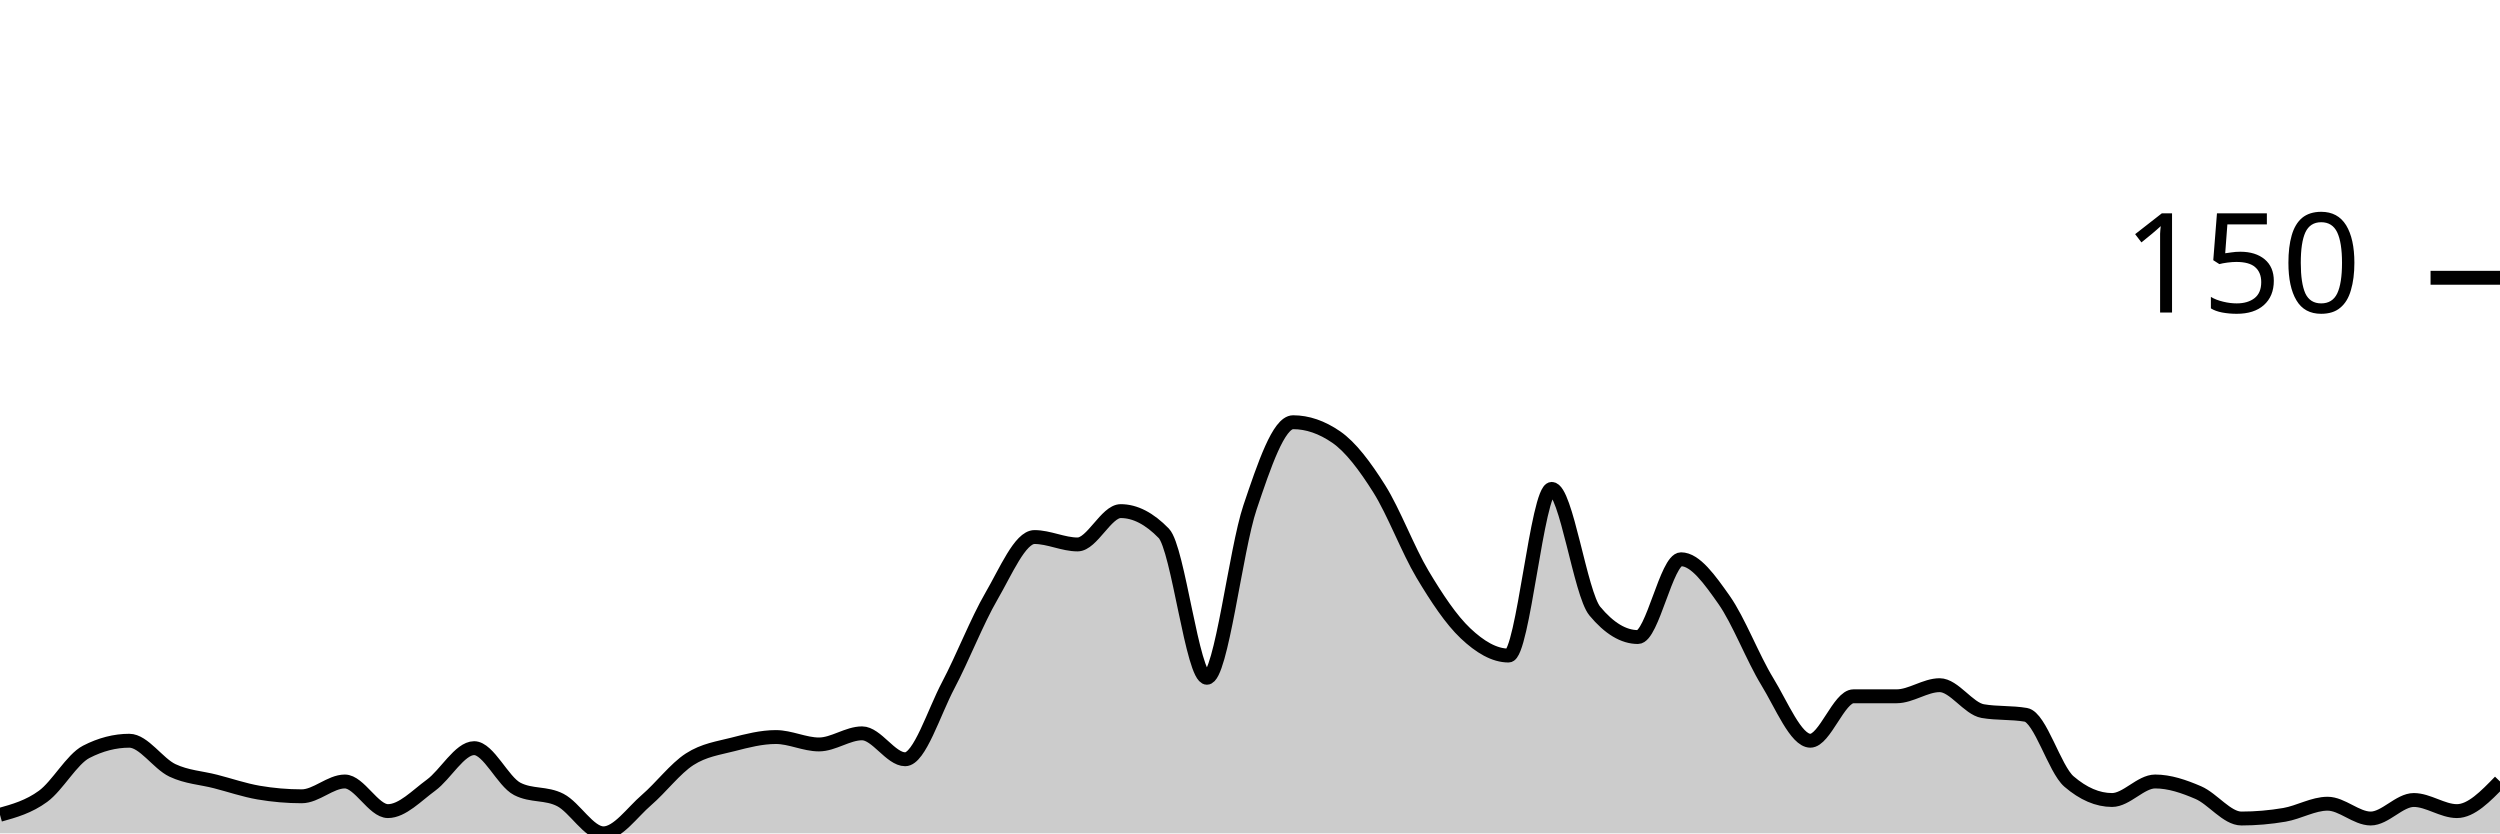
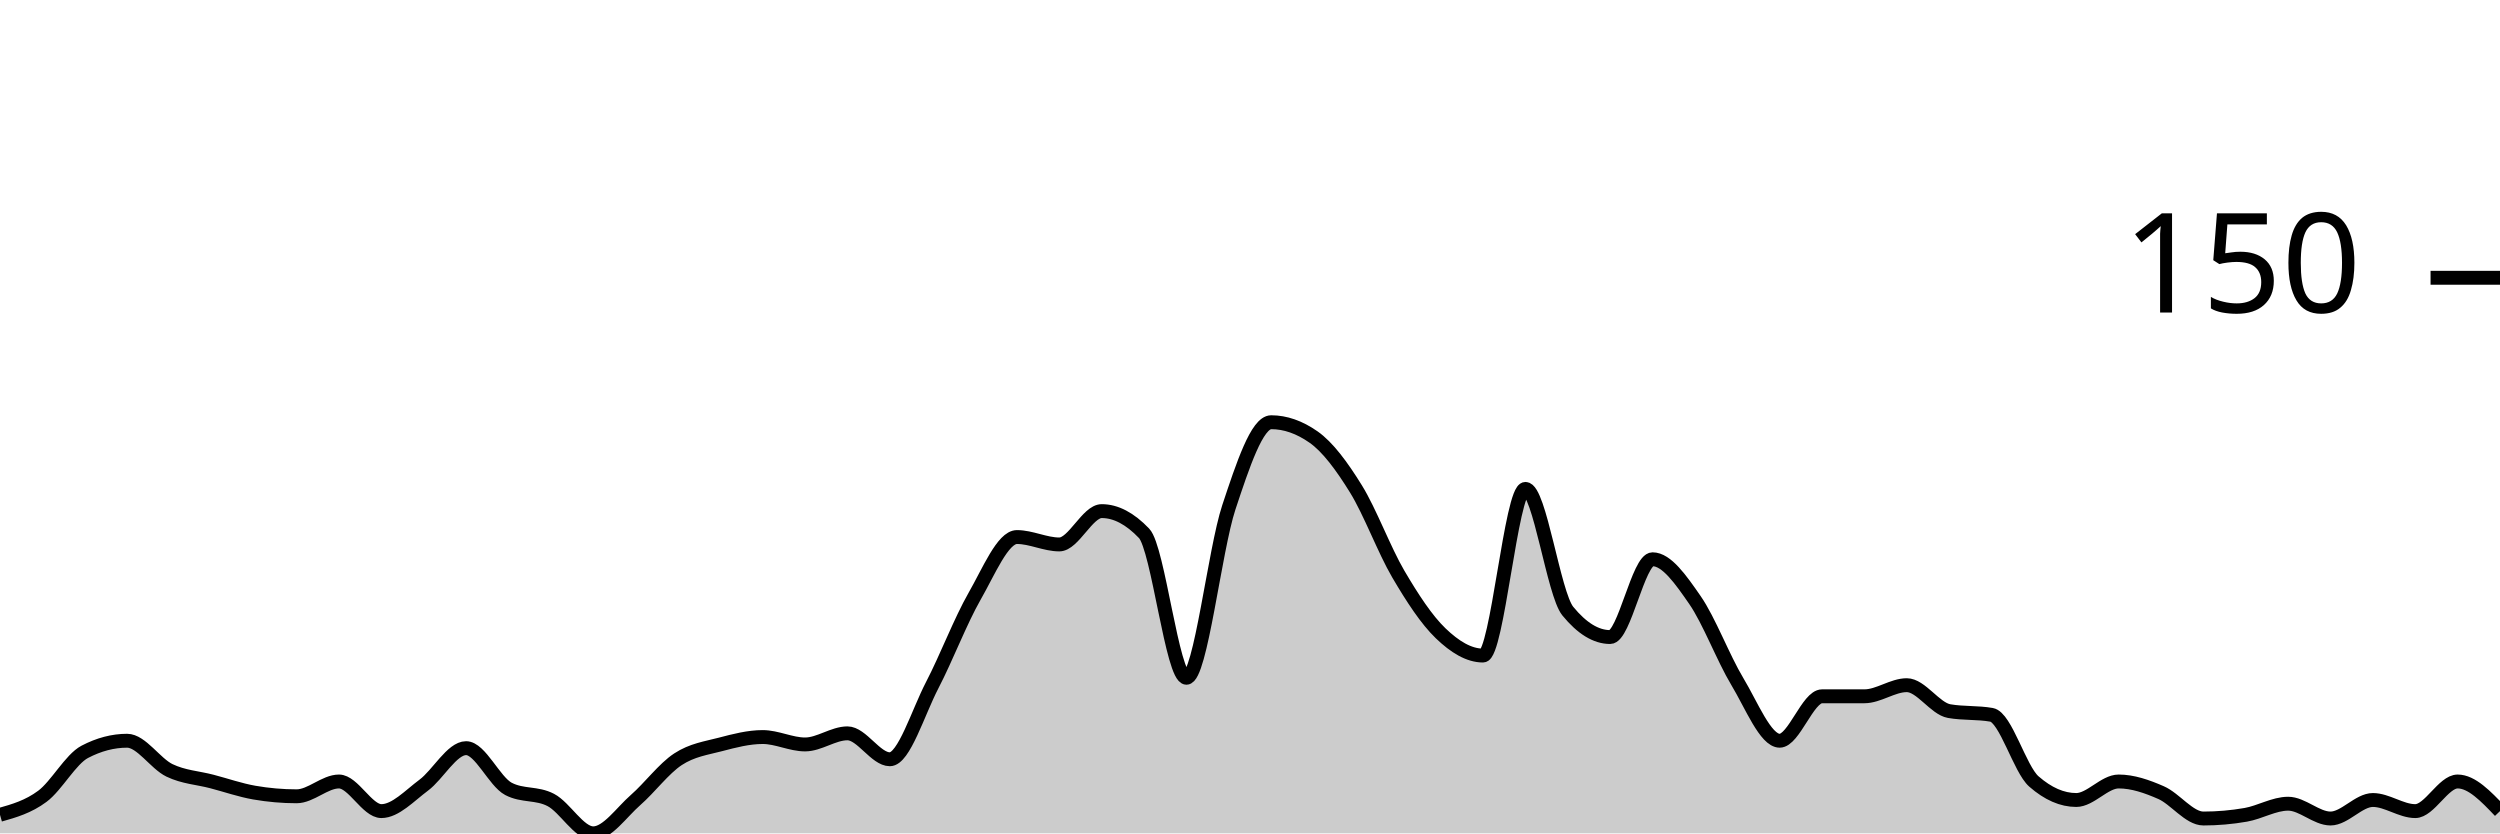
<svg xmlns="http://www.w3.org/2000/svg" viewBox="0 0 180 60">
  <g transform="translate(0,20)">
-     <path class="area" fill="rgba(0, 0, 0, 0.2)" d="M0,38.667C1.034,38.378,2.069,38.089,3.103,37.333C4.138,36.578,5.172,34.667,6.207,34.133C7.241,33.6,8.276,33.333,9.31,33.333C10.345,33.333,11.379,34.978,12.414,35.467C13.448,35.956,14.483,36,15.517,36.267C16.552,36.533,17.586,36.889,18.621,37.067C19.655,37.244,20.69,37.333,21.724,37.333C22.759,37.333,23.793,36.267,24.828,36.267C25.862,36.267,26.897,38.4,27.931,38.4C28.966,38.4,30,37.289,31.034,36.533C32.069,35.778,33.103,33.867,34.138,33.867C35.172,33.867,36.207,36.267,37.241,36.8C38.276,37.333,39.31,37.067,40.345,37.6C41.379,38.133,42.414,40,43.448,40C44.483,40,45.517,38.489,46.552,37.6C47.586,36.711,48.621,35.333,49.655,34.667C50.69,34,51.724,33.867,52.759,33.6C53.793,33.333,54.828,33.067,55.862,33.067C56.897,33.067,57.931,33.6,58.966,33.6C60,33.6,61.034,32.8,62.069,32.8C63.103,32.8,64.138,34.667,65.172,34.667C66.207,34.667,67.241,31.289,68.276,29.333C69.31,27.378,70.345,24.711,71.379,22.933C72.414,21.156,73.448,18.667,74.483,18.667C75.517,18.667,76.552,19.2,77.586,19.2C78.621,19.2,79.655,16.8,80.69,16.8C81.724,16.8,82.759,17.333,83.793,18.4C84.828,19.467,85.862,28.8,86.897,28.8C87.931,28.8,88.966,19.6,90,16.533C91.034,13.467,92.069,10.4,93.103,10.4C94.138,10.4,95.172,10.756,96.207,11.467C97.241,12.178,98.276,13.556,99.31,15.2C100.345,16.844,101.379,19.6,102.414,21.333C103.448,23.067,104.483,24.622,105.517,25.6C106.552,26.578,107.586,27.2,108.621,27.2C109.655,27.2,110.69,15.2,111.724,15.2C112.759,15.2,113.793,22.756,114.828,24C115.862,25.244,116.897,25.867,117.931,25.867C118.966,25.867,120,20.267,121.034,20.267C122.069,20.267,123.103,21.733,124.138,23.2C125.172,24.667,126.207,27.378,127.241,29.067C128.276,30.756,129.31,33.333,130.345,33.333C131.379,33.333,132.414,30.133,133.448,30.133C134.483,30.133,135.517,30.133,136.552,30.133C137.586,30.133,138.621,29.333,139.655,29.333C140.69,29.333,141.724,31.022,142.759,31.2C143.793,31.378,144.828,31.289,145.862,31.467C146.897,31.644,147.931,35.378,148.966,36.267C150,37.156,151.034,37.6,152.069,37.6C153.103,37.6,154.138,36.267,155.172,36.267C156.207,36.267,157.241,36.622,158.276,37.067C159.31,37.511,160.345,38.933,161.379,38.933C162.414,38.933,163.448,38.844,164.483,38.667C165.517,38.489,166.552,37.867,167.586,37.867C168.621,37.867,169.655,38.933,170.69,38.933C171.724,38.933,172.759,37.6,173.793,37.6C174.828,37.6,175.862,38.4,176.897,38.4C177.931,38.4,178.966,37.333,180,36.267L180,40C178.966,40,177.931,40,176.897,40C175.862,40,174.828,40,173.793,40C172.759,40,171.724,40,170.69,40C169.655,40,168.621,40,167.586,40C166.552,40,165.517,40,164.483,40C163.448,40,162.414,40,161.379,40C160.345,40,159.31,40,158.276,40C157.241,40,156.207,40,155.172,40C154.138,40,153.103,40,152.069,40C151.034,40,150,40,148.966,40C147.931,40,146.897,40,145.862,40C144.828,40,143.793,40,142.759,40C141.724,40,140.69,40,139.655,40C138.621,40,137.586,40,136.552,40C135.517,40,134.483,40,133.448,40C132.414,40,131.379,40,130.345,40C129.31,40,128.276,40,127.241,40C126.207,40,125.172,40,124.138,40C123.103,40,122.069,40,121.034,40C120,40,118.966,40,117.931,40C116.897,40,115.862,40,114.828,40C113.793,40,112.759,40,111.724,40C110.69,40,109.655,40,108.621,40C107.586,40,106.552,40,105.517,40C104.483,40,103.448,40,102.414,40C101.379,40,100.345,40,99.31,40C98.276,40,97.241,40,96.207,40C95.172,40,94.138,40,93.103,40C92.069,40,91.034,40,90,40C88.966,40,87.931,40,86.897,40C85.862,40,84.828,40,83.793,40C82.759,40,81.724,40,80.69,40C79.655,40,78.621,40,77.586,40C76.552,40,75.517,40,74.483,40C73.448,40,72.414,40,71.379,40C70.345,40,69.31,40,68.276,40C67.241,40,66.207,40,65.172,40C64.138,40,63.103,40,62.069,40C61.034,40,60,40,58.966,40C57.931,40,56.897,40,55.862,40C54.828,40,53.793,40,52.759,40C51.724,40,50.69,40,49.655,40C48.621,40,47.586,40,46.552,40C45.517,40,44.483,40,43.448,40C42.414,40,41.379,40,40.345,40C39.31,40,38.276,40,37.241,40C36.207,40,35.172,40,34.138,40C33.103,40,32.069,40,31.034,40C30,40,28.966,40,27.931,40C26.897,40,25.862,40,24.828,40C23.793,40,22.759,40,21.724,40C20.69,40,19.655,40,18.621,40C17.586,40,16.552,40,15.517,40C14.483,40,13.448,40,12.414,40C11.379,40,10.345,40,9.31,40C8.276,40,7.241,40,6.207,40C5.172,40,4.138,40,3.103,40C2.069,40,1.034,40,0,40Z" />
-     <path class="line" stroke="black" fill="none" d="M0,38.667C1.034,38.378,2.069,38.089,3.103,37.333C4.138,36.578,5.172,34.667,6.207,34.133C7.241,33.6,8.276,33.333,9.31,33.333C10.345,33.333,11.379,34.978,12.414,35.467C13.448,35.956,14.483,36,15.517,36.267C16.552,36.533,17.586,36.889,18.621,37.067C19.655,37.244,20.69,37.333,21.724,37.333C22.759,37.333,23.793,36.267,24.828,36.267C25.862,36.267,26.897,38.4,27.931,38.4C28.966,38.4,30,37.289,31.034,36.533C32.069,35.778,33.103,33.867,34.138,33.867C35.172,33.867,36.207,36.267,37.241,36.8C38.276,37.333,39.31,37.067,40.345,37.6C41.379,38.133,42.414,40,43.448,40C44.483,40,45.517,38.489,46.552,37.6C47.586,36.711,48.621,35.333,49.655,34.667C50.69,34,51.724,33.867,52.759,33.6C53.793,33.333,54.828,33.067,55.862,33.067C56.897,33.067,57.931,33.6,58.966,33.6C60,33.6,61.034,32.8,62.069,32.8C63.103,32.8,64.138,34.667,65.172,34.667C66.207,34.667,67.241,31.289,68.276,29.333C69.31,27.378,70.345,24.711,71.379,22.933C72.414,21.156,73.448,18.667,74.483,18.667C75.517,18.667,76.552,19.2,77.586,19.2C78.621,19.2,79.655,16.8,80.69,16.8C81.724,16.8,82.759,17.333,83.793,18.4C84.828,19.467,85.862,28.8,86.897,28.8C87.931,28.8,88.966,19.6,90,16.533C91.034,13.467,92.069,10.4,93.103,10.4C94.138,10.4,95.172,10.756,96.207,11.467C97.241,12.178,98.276,13.556,99.31,15.2C100.345,16.844,101.379,19.6,102.414,21.333C103.448,23.067,104.483,24.622,105.517,25.6C106.552,26.578,107.586,27.2,108.621,27.2C109.655,27.2,110.69,15.2,111.724,15.2C112.759,15.2,113.793,22.756,114.828,24C115.862,25.244,116.897,25.867,117.931,25.867C118.966,25.867,120,20.267,121.034,20.267C122.069,20.267,123.103,21.733,124.138,23.2C125.172,24.667,126.207,27.378,127.241,29.067C128.276,30.756,129.31,33.333,130.345,33.333C131.379,33.333,132.414,30.133,133.448,30.133C134.483,30.133,135.517,30.133,136.552,30.133C137.586,30.133,138.621,29.333,139.655,29.333C140.69,29.333,141.724,31.022,142.759,31.2C143.793,31.378,144.828,31.289,145.862,31.467C146.897,31.644,147.931,35.378,148.966,36.267C150,37.156,151.034,37.6,152.069,37.6C153.103,37.6,154.138,36.267,155.172,36.267C156.207,36.267,157.241,36.622,158.276,37.067C159.31,37.511,160.345,38.933,161.379,38.933C162.414,38.933,163.448,38.844,164.483,38.667C165.517,38.489,166.552,37.867,167.586,37.867C168.621,37.867,169.655,38.933,170.69,38.933C171.724,38.933,172.759,37.6,173.793,37.6C174.828,37.6,175.862,38.4,176.897,38.4C177.931,38.4,178.966,37.333,180,36.267" />
+     <path class="area" fill="rgba(0, 0, 0, 0.2)" d="M0,38.667C1.017,38.378,2.034,38.089,3.051,37.333C4.068,36.578,5.085,34.667,6.102,34.133C7.119,33.6,8.136,33.333,9.153,33.333C10.169,33.333,11.186,34.978,12.203,35.467C13.22,35.956,14.237,36,15.254,36.267C16.271,36.533,17.288,36.889,18.305,37.067C19.322,37.244,20.339,37.333,21.356,37.333C22.373,37.333,23.39,36.267,24.407,36.267C25.424,36.267,26.441,38.4,27.458,38.4C28.475,38.4,29.492,37.289,30.508,36.533C31.525,35.778,32.542,33.867,33.559,33.867C34.576,33.867,35.593,36.267,36.61,36.8C37.627,37.333,38.644,37.067,39.661,37.6C40.678,38.133,41.695,40,42.712,40C43.729,40,44.746,38.489,45.763,37.6C46.78,36.711,47.797,35.333,48.814,34.667C49.831,34,50.847,33.867,51.864,33.6C52.881,33.333,53.898,33.067,54.915,33.067C55.932,33.067,56.949,33.6,57.966,33.6C58.983,33.6,60,32.8,61.017,32.8C62.034,32.8,63.051,34.667,64.068,34.667C65.085,34.667,66.102,31.289,67.119,29.333C68.136,27.378,69.153,24.711,70.169,22.933C71.186,21.156,72.203,18.667,73.22,18.667C74.237,18.667,75.254,19.2,76.271,19.2C77.288,19.2,78.305,16.8,79.322,16.8C80.339,16.8,81.356,17.333,82.373,18.4C83.39,19.467,84.407,28.8,85.424,28.8C86.441,28.8,87.458,19.6,88.475,16.533C89.492,13.467,90.508,10.4,91.525,10.4C92.542,10.4,93.559,10.756,94.576,11.467C95.593,12.178,96.61,13.556,97.627,15.2C98.644,16.844,99.661,19.6,100.678,21.333C101.695,23.067,102.712,24.622,103.729,25.6C104.746,26.578,105.763,27.2,106.78,27.2C107.797,27.2,108.814,15.2,109.831,15.2C110.847,15.2,111.864,22.756,112.881,24C113.898,25.244,114.915,25.867,115.932,25.867C116.949,25.867,117.966,20.267,118.983,20.267C120,20.267,121.017,21.733,122.034,23.2C123.051,24.667,124.068,27.378,125.085,29.067C126.102,30.756,127.119,33.333,128.136,33.333C129.153,33.333,130.169,30.133,131.186,30.133C132.203,30.133,133.22,30.133,134.237,30.133C135.254,30.133,136.271,29.333,137.288,29.333C138.305,29.333,139.322,31.022,140.339,31.2C141.356,31.378,142.373,31.289,143.39,31.467C144.407,31.644,145.424,35.378,146.441,36.267C147.458,37.156,148.475,37.6,149.492,37.6C150.508,37.6,151.525,36.267,152.542,36.267C153.559,36.267,154.576,36.622,155.593,37.067C156.61,37.511,157.627,38.933,158.644,38.933C159.661,38.933,160.678,38.844,161.695,38.667C162.712,38.489,163.729,37.867,164.746,37.867C165.763,37.867,166.78,38.933,167.797,38.933C168.814,38.933,169.831,37.6,170.847,37.6C171.864,37.6,172.881,38.4,173.898,38.4C174.915,38.4,175.932,36.267,176.949,36.267C177.966,36.267,178.983,37.333,180,38.4L180,40C178.983,40,177.966,40,176.949,40C175.932,40,174.915,40,173.898,40C172.881,40,171.864,40,170.847,40C169.831,40,168.814,40,167.797,40C166.78,40,165.763,40,164.746,40C163.729,40,162.712,40,161.695,40C160.678,40,159.661,40,158.644,40C157.627,40,156.61,40,155.593,40C154.576,40,153.559,40,152.542,40C151.525,40,150.508,40,149.492,40C148.475,40,147.458,40,146.441,40C145.424,40,144.407,40,143.39,40C142.373,40,141.356,40,140.339,40C139.322,40,138.305,40,137.288,40C136.271,40,135.254,40,134.237,40C133.22,40,132.203,40,131.186,40C130.169,40,129.153,40,128.136,40C127.119,40,126.102,40,125.085,40C124.068,40,123.051,40,122.034,40C121.017,40,120,40,118.983,40C117.966,40,116.949,40,115.932,40C114.915,40,113.898,40,112.881,40C111.864,40,110.847,40,109.831,40C108.814,40,107.797,40,106.78,40C105.763,40,104.746,40,103.729,40C102.712,40,101.695,40,100.678,40C99.661,40,98.644,40,97.627,40C96.61,40,95.593,40,94.576,40C93.559,40,92.542,40,91.525,40C90.508,40,89.492,40,88.475,40C87.458,40,86.441,40,85.424,40C84.407,40,83.39,40,82.373,40C81.356,40,80.339,40,79.322,40C78.305,40,77.288,40,76.271,40C75.254,40,74.237,40,73.22,40C72.203,40,71.186,40,70.169,40C69.153,40,68.136,40,67.119,40C66.102,40,65.085,40,64.068,40C63.051,40,62.034,40,61.017,40C60,40,58.983,40,57.966,40C56.949,40,55.932,40,54.915,40C53.898,40,52.881,40,51.864,40C50.847,40,49.831,40,48.814,40C47.797,40,46.78,40,45.763,40C44.746,40,43.729,40,42.712,40C41.695,40,40.678,40,39.661,40C38.644,40,37.627,40,36.61,40C35.593,40,34.576,40,33.559,40C32.542,40,31.525,40,30.508,40C29.492,40,28.475,40,27.458,40C26.441,40,25.424,40,24.407,40C23.39,40,22.373,40,21.356,40C20.339,40,19.322,40,18.305,40C17.288,40,16.271,40,15.254,40C14.237,40,13.22,40,12.203,40C11.186,40,10.169,40,9.153,40C8.136,40,7.119,40,6.102,40C5.085,40,4.068,40,3.051,40C2.034,40,1.017,40,0,40Z" />
+     <path class="line" stroke="black" fill="none" d="M0,38.667C1.017,38.378,2.034,38.089,3.051,37.333C4.068,36.578,5.085,34.667,6.102,34.133C7.119,33.6,8.136,33.333,9.153,33.333C10.169,33.333,11.186,34.978,12.203,35.467C13.22,35.956,14.237,36,15.254,36.267C16.271,36.533,17.288,36.889,18.305,37.067C19.322,37.244,20.339,37.333,21.356,37.333C22.373,37.333,23.39,36.267,24.407,36.267C25.424,36.267,26.441,38.4,27.458,38.4C28.475,38.4,29.492,37.289,30.508,36.533C31.525,35.778,32.542,33.867,33.559,33.867C34.576,33.867,35.593,36.267,36.61,36.8C37.627,37.333,38.644,37.067,39.661,37.6C40.678,38.133,41.695,40,42.712,40C43.729,40,44.746,38.489,45.763,37.6C46.78,36.711,47.797,35.333,48.814,34.667C49.831,34,50.847,33.867,51.864,33.6C52.881,33.333,53.898,33.067,54.915,33.067C55.932,33.067,56.949,33.6,57.966,33.6C58.983,33.6,60,32.8,61.017,32.8C62.034,32.8,63.051,34.667,64.068,34.667C65.085,34.667,66.102,31.289,67.119,29.333C68.136,27.378,69.153,24.711,70.169,22.933C71.186,21.156,72.203,18.667,73.22,18.667C74.237,18.667,75.254,19.2,76.271,19.2C77.288,19.2,78.305,16.8,79.322,16.8C80.339,16.8,81.356,17.333,82.373,18.4C83.39,19.467,84.407,28.8,85.424,28.8C86.441,28.8,87.458,19.6,88.475,16.533C89.492,13.467,90.508,10.4,91.525,10.4C92.542,10.4,93.559,10.756,94.576,11.467C95.593,12.178,96.61,13.556,97.627,15.2C98.644,16.844,99.661,19.6,100.678,21.333C101.695,23.067,102.712,24.622,103.729,25.6C104.746,26.578,105.763,27.2,106.78,27.2C107.797,27.2,108.814,15.2,109.831,15.2C110.847,15.2,111.864,22.756,112.881,24C113.898,25.244,114.915,25.867,115.932,25.867C116.949,25.867,117.966,20.267,118.983,20.267C120,20.267,121.017,21.733,122.034,23.2C123.051,24.667,124.068,27.378,125.085,29.067C126.102,30.756,127.119,33.333,128.136,33.333C129.153,33.333,130.169,30.133,131.186,30.133C132.203,30.133,133.22,30.133,134.237,30.133C135.254,30.133,136.271,29.333,137.288,29.333C138.305,29.333,139.322,31.022,140.339,31.2C141.356,31.378,142.373,31.289,143.39,31.467C144.407,31.644,145.424,35.378,146.441,36.267C147.458,37.156,148.475,37.6,149.492,37.6C150.508,37.6,151.525,36.267,152.542,36.267C153.559,36.267,154.576,36.622,155.593,37.067C156.61,37.511,157.627,38.933,158.644,38.933C159.661,38.933,160.678,38.844,161.695,38.667C162.712,38.489,163.729,37.867,164.746,37.867C165.763,37.867,166.78,38.933,167.797,38.933C168.814,38.933,169.831,37.6,170.847,37.6C171.864,37.6,172.881,38.4,173.898,38.4C174.915,38.4,175.932,36.267,176.949,36.267C177.966,36.267,178.983,37.333,180,38.4" />
    <path class="axis-ceiling" stroke-width="1" stroke="black" fill="none" d="M175,0L180,0" />
    <text class="axis-ceiling-label" font-family="sans-serif" text-anchor="end" font-size="10px" x="170" y="2.5">150</text>
  </g>
</svg>
